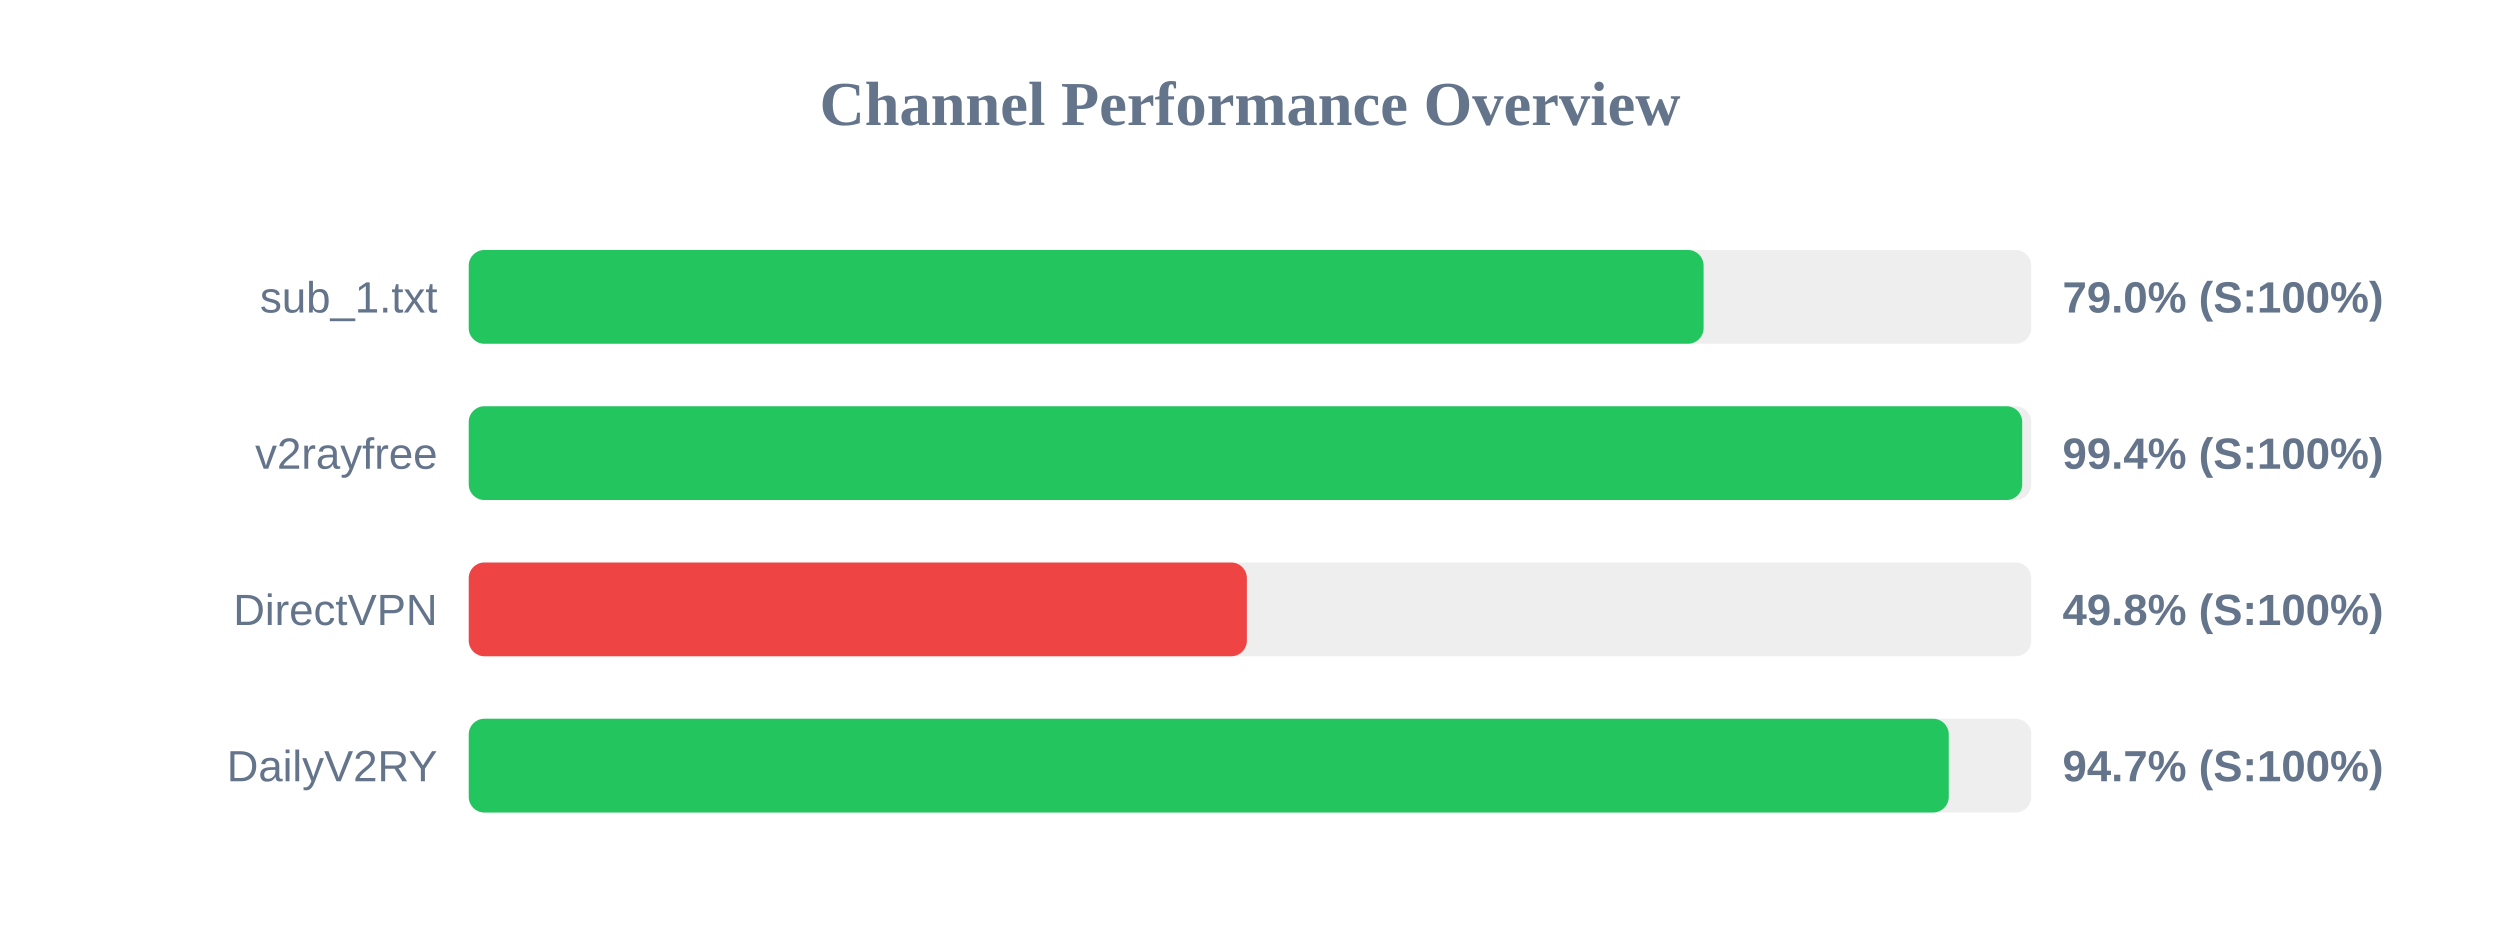
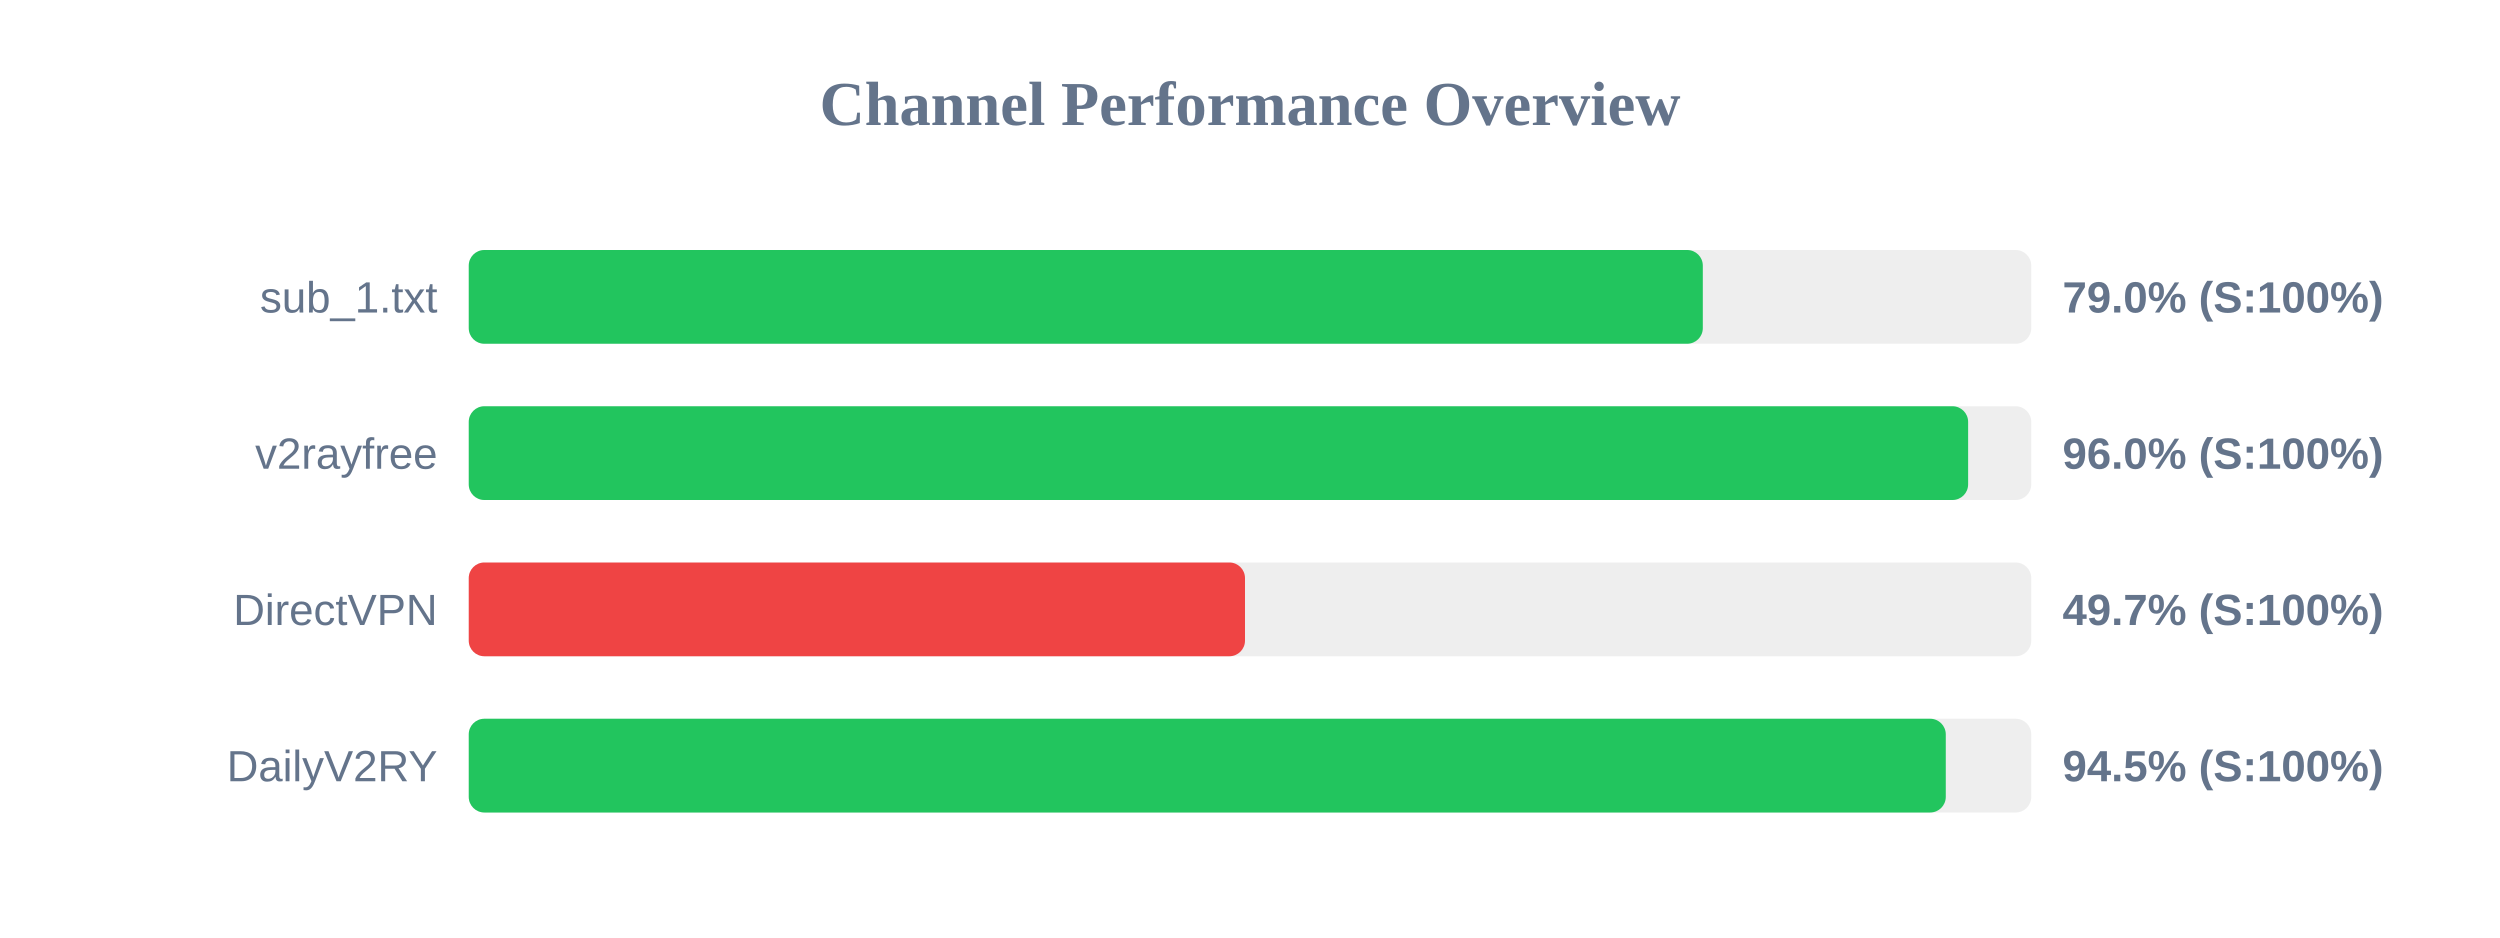
<svg xmlns="http://www.w3.org/2000/svg" width="800" height="300" version="1.1">
  <style>
        .row { font: 14px Arial; fill: #64748b; }
        .score { font: bold 14px Arial; fill: #64748b; }
    </style>
  <text x="400" y="40" text-anchor="middle" font-size="20px" font-weight="bold" fill="#64748b">Channel Performance Overview</text>
  <rect x="150" y="80" width="500" height="30" fill="#eee" rx="5" />
-   <rect x="150" y="80" width="395.15" height="30" fill="#22c55e" rx="5" />
+   <rect x="150" y="80" width="394.9" height="30" fill="#22c55e" rx="5" />
  <text x="140" y="100" text-anchor="end" class="row">sub_1.txt</text>
  <text x="660" y="100" text-anchor="start" class="score">79.0% (S:100%)</text>
  <rect x="150" y="130" width="500" height="30" fill="#eee" rx="5" />
-   <rect x="150" y="130" width="497.1" height="30" fill="#22c55e" rx="5" />
+   <rect x="150" y="130" width="479.8" height="30" fill="#22c55e" rx="5" />
  <text x="140" y="150" text-anchor="end" class="row">v2rayfree</text>
-   <text x="660" y="150" text-anchor="start" class="score">99.4% (S:100%)</text>
+   <text x="660" y="150" text-anchor="start" class="score">96.0% (S:100%)</text>
  <rect x="150" y="180" width="500" height="30" fill="#eee" rx="5" />
-   <rect x="150" y="180" width="249.0" height="30" fill="#ef4444" rx="5" />
+   <rect x="150" y="180" width="248.4" height="30" fill="#ef4444" rx="5" />
  <text x="140" y="200" text-anchor="end" class="row">DirectVPN</text>
-   <text x="660" y="200" text-anchor="start" class="score">49.8% (S:100%)</text>
+   <text x="660" y="200" text-anchor="start" class="score">49.7% (S:100%)</text>
  <rect x="150" y="230" width="500" height="30" fill="#eee" rx="5" />
-   <rect x="150" y="230" width="473.6" height="30" fill="#22c55e" rx="5" />
+   <rect x="150" y="230" width="472.65" height="30" fill="#22c55e" rx="5" />
  <text x="140" y="250" text-anchor="end" class="row">DailyV2RY</text>
-   <text x="660" y="250" text-anchor="start" class="score">94.7% (S:100%)</text>
+   <text x="660" y="250" text-anchor="start" class="score">94.5% (S:100%)</text>
</svg>
